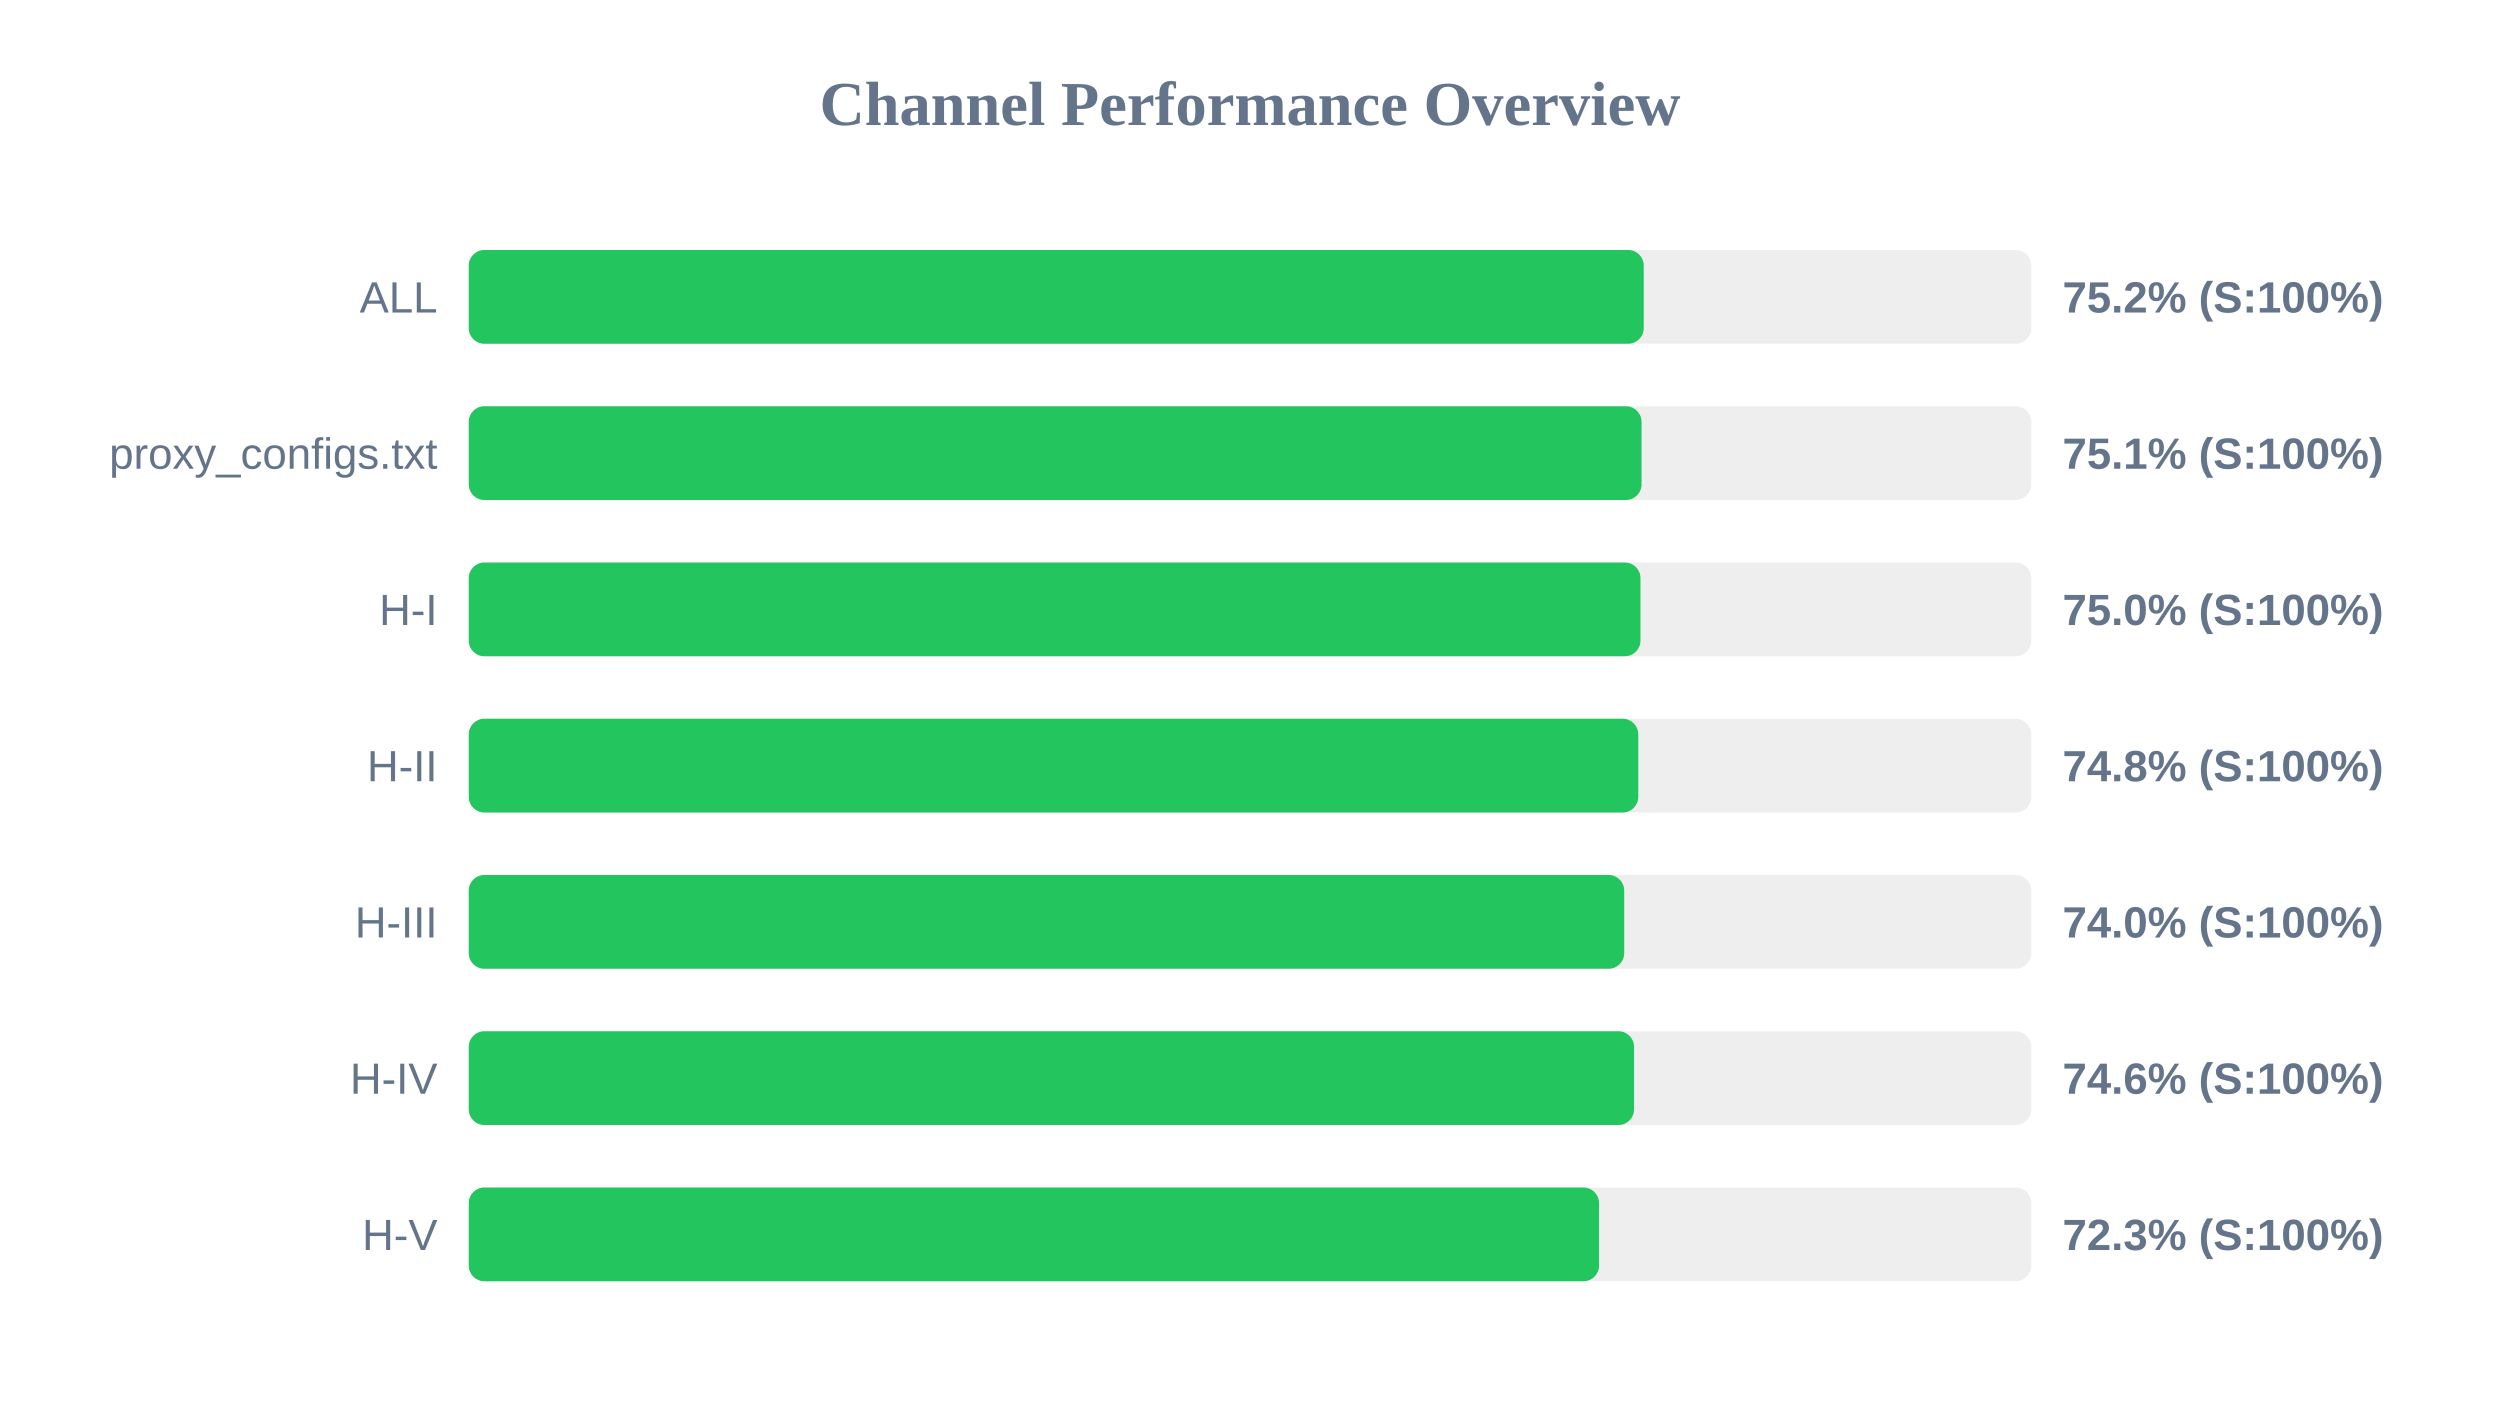
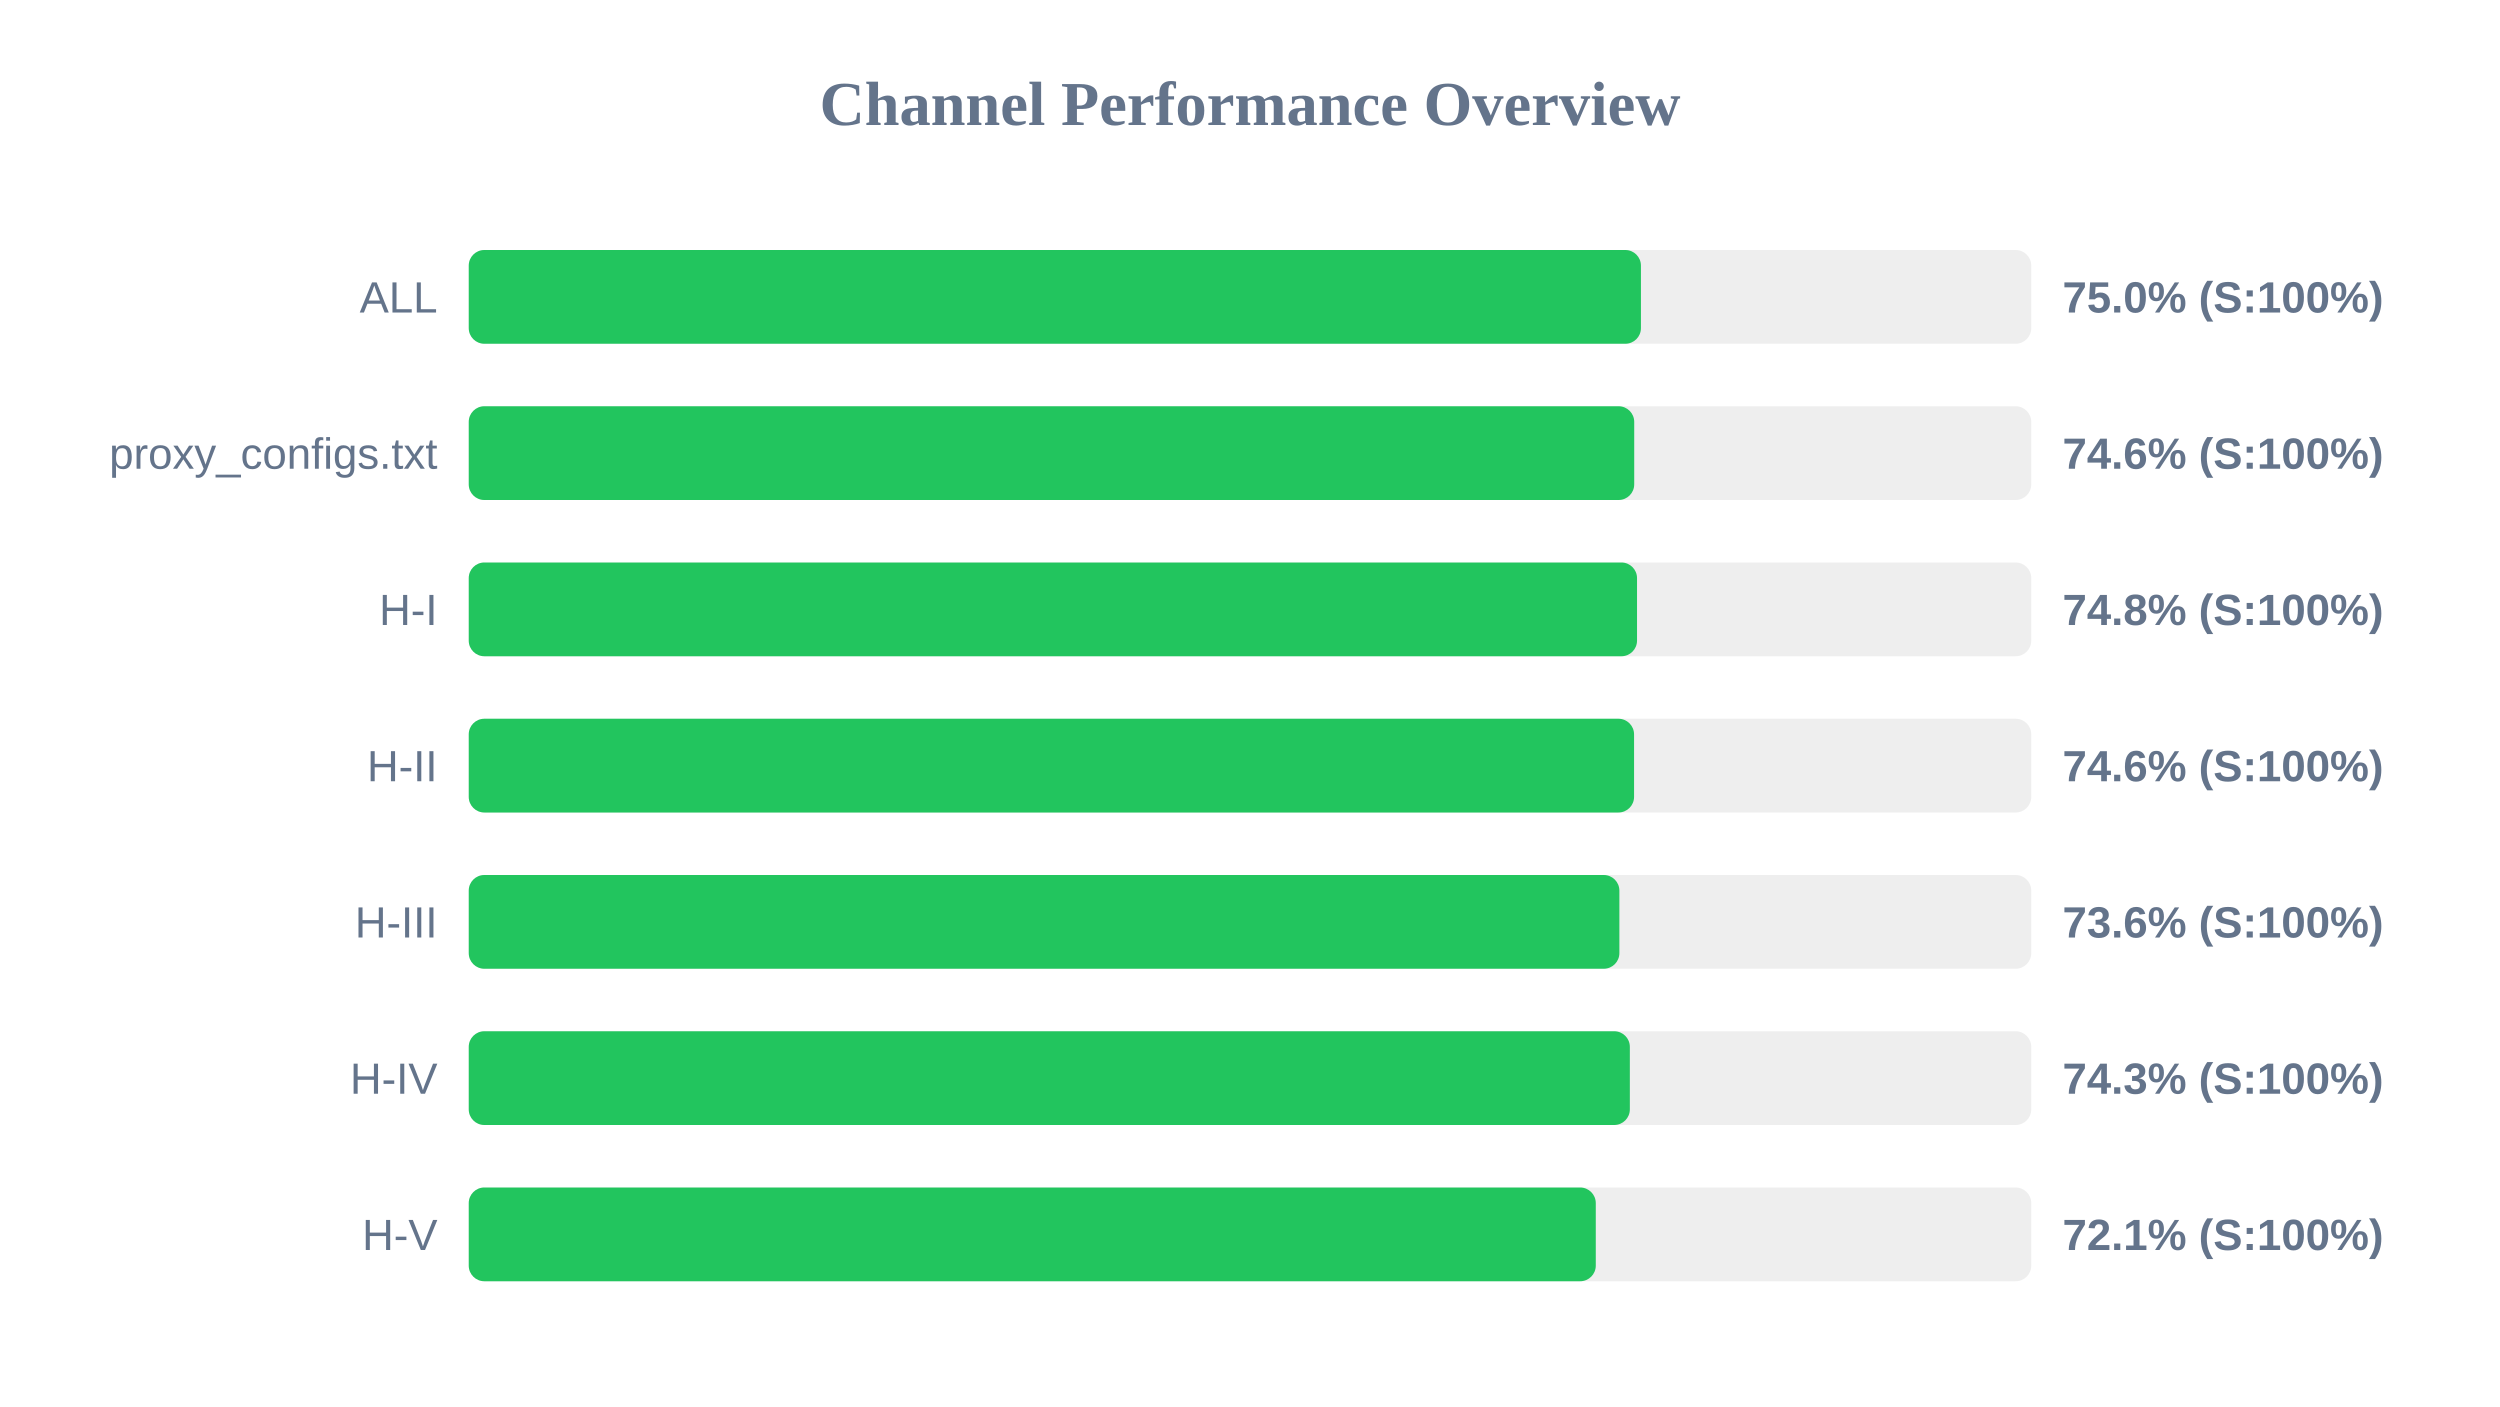
<svg xmlns="http://www.w3.org/2000/svg" width="800" height="450" version="1.1">
  <style>
        .row { font: 14px Arial; fill: #64748b; }
        .score { font: bold 14px Arial; fill: #64748b; }
    </style>
  <text x="400" y="40" text-anchor="middle" font-size="20px" font-weight="bold" fill="#64748b">Channel Performance Overview</text>
  <rect x="150" y="80" width="500" height="30" fill="#eee" rx="5" />
-   <rect x="150" y="80" width="376.0" height="30" fill="#22c55e" rx="5" />
+   <rect x="150" y="80" width="375.1" height="30" fill="#22c55e" rx="5" />
  <text x="140" y="100" text-anchor="end" class="row">ALL</text>
-   <text x="660" y="100" text-anchor="start" class="score">75.2% (S:100%)</text>
+   <text x="660" y="100" text-anchor="start" class="score">75.0% (S:100%)</text>
  <rect x="150" y="130" width="500" height="30" fill="#eee" rx="5" />
-   <rect x="150" y="130" width="375.3" height="30" fill="#22c55e" rx="5" />
+   <rect x="150" y="130" width="372.95" height="30" fill="#22c55e" rx="5" />
  <text x="140" y="150" text-anchor="end" class="row">proxy_configs.txt</text>
-   <text x="660" y="150" text-anchor="start" class="score">75.1% (S:100%)</text>
+   <text x="660" y="150" text-anchor="start" class="score">74.6% (S:100%)</text>
  <rect x="150" y="180" width="500" height="30" fill="#eee" rx="5" />
-   <rect x="150" y="180" width="374.95" height="30" fill="#22c55e" rx="5" />
+   <rect x="150" y="180" width="373.85" height="30" fill="#22c55e" rx="5" />
  <text x="140" y="200" text-anchor="end" class="row">H-I</text>
-   <text x="660" y="200" text-anchor="start" class="score">75.0% (S:100%)</text>
+   <text x="660" y="200" text-anchor="start" class="score">74.8% (S:100%)</text>
  <rect x="150" y="230" width="500" height="30" fill="#eee" rx="5" />
-   <rect x="150" y="230" width="374.25" height="30" fill="#22c55e" rx="5" />
+   <rect x="150" y="230" width="372.9" height="30" fill="#22c55e" rx="5" />
  <text x="140" y="250" text-anchor="end" class="row">H-II</text>
-   <text x="660" y="250" text-anchor="start" class="score">74.8% (S:100%)</text>
+   <text x="660" y="250" text-anchor="start" class="score">74.6% (S:100%)</text>
  <rect x="150" y="280" width="500" height="30" fill="#eee" rx="5" />
-   <rect x="150" y="280" width="369.75" height="30" fill="#22c55e" rx="5" />
+   <rect x="150" y="280" width="368.2" height="30" fill="#22c55e" rx="5" />
  <text x="140" y="300" text-anchor="end" class="row">H-III</text>
-   <text x="660" y="300" text-anchor="start" class="score">74.0% (S:100%)</text>
+   <text x="660" y="300" text-anchor="start" class="score">73.6% (S:100%)</text>
  <rect x="150" y="330" width="500" height="30" fill="#eee" rx="5" />
-   <rect x="150" y="330" width="372.9" height="30" fill="#22c55e" rx="5" />
+   <rect x="150" y="330" width="371.55" height="30" fill="#22c55e" rx="5" />
  <text x="140" y="350" text-anchor="end" class="row">H-IV</text>
-   <text x="660" y="350" text-anchor="start" class="score">74.6% (S:100%)</text>
+   <text x="660" y="350" text-anchor="start" class="score">74.3% (S:100%)</text>
  <rect x="150" y="380" width="500" height="30" fill="#eee" rx="5" />
-   <rect x="150" y="380" width="361.7" height="30" fill="#22c55e" rx="5" />
+   <rect x="150" y="380" width="360.65" height="30" fill="#22c55e" rx="5" />
  <text x="140" y="400" text-anchor="end" class="row">H-V</text>
-   <text x="660" y="400" text-anchor="start" class="score">72.3% (S:100%)</text>
+   <text x="660" y="400" text-anchor="start" class="score">72.1% (S:100%)</text>
</svg>
